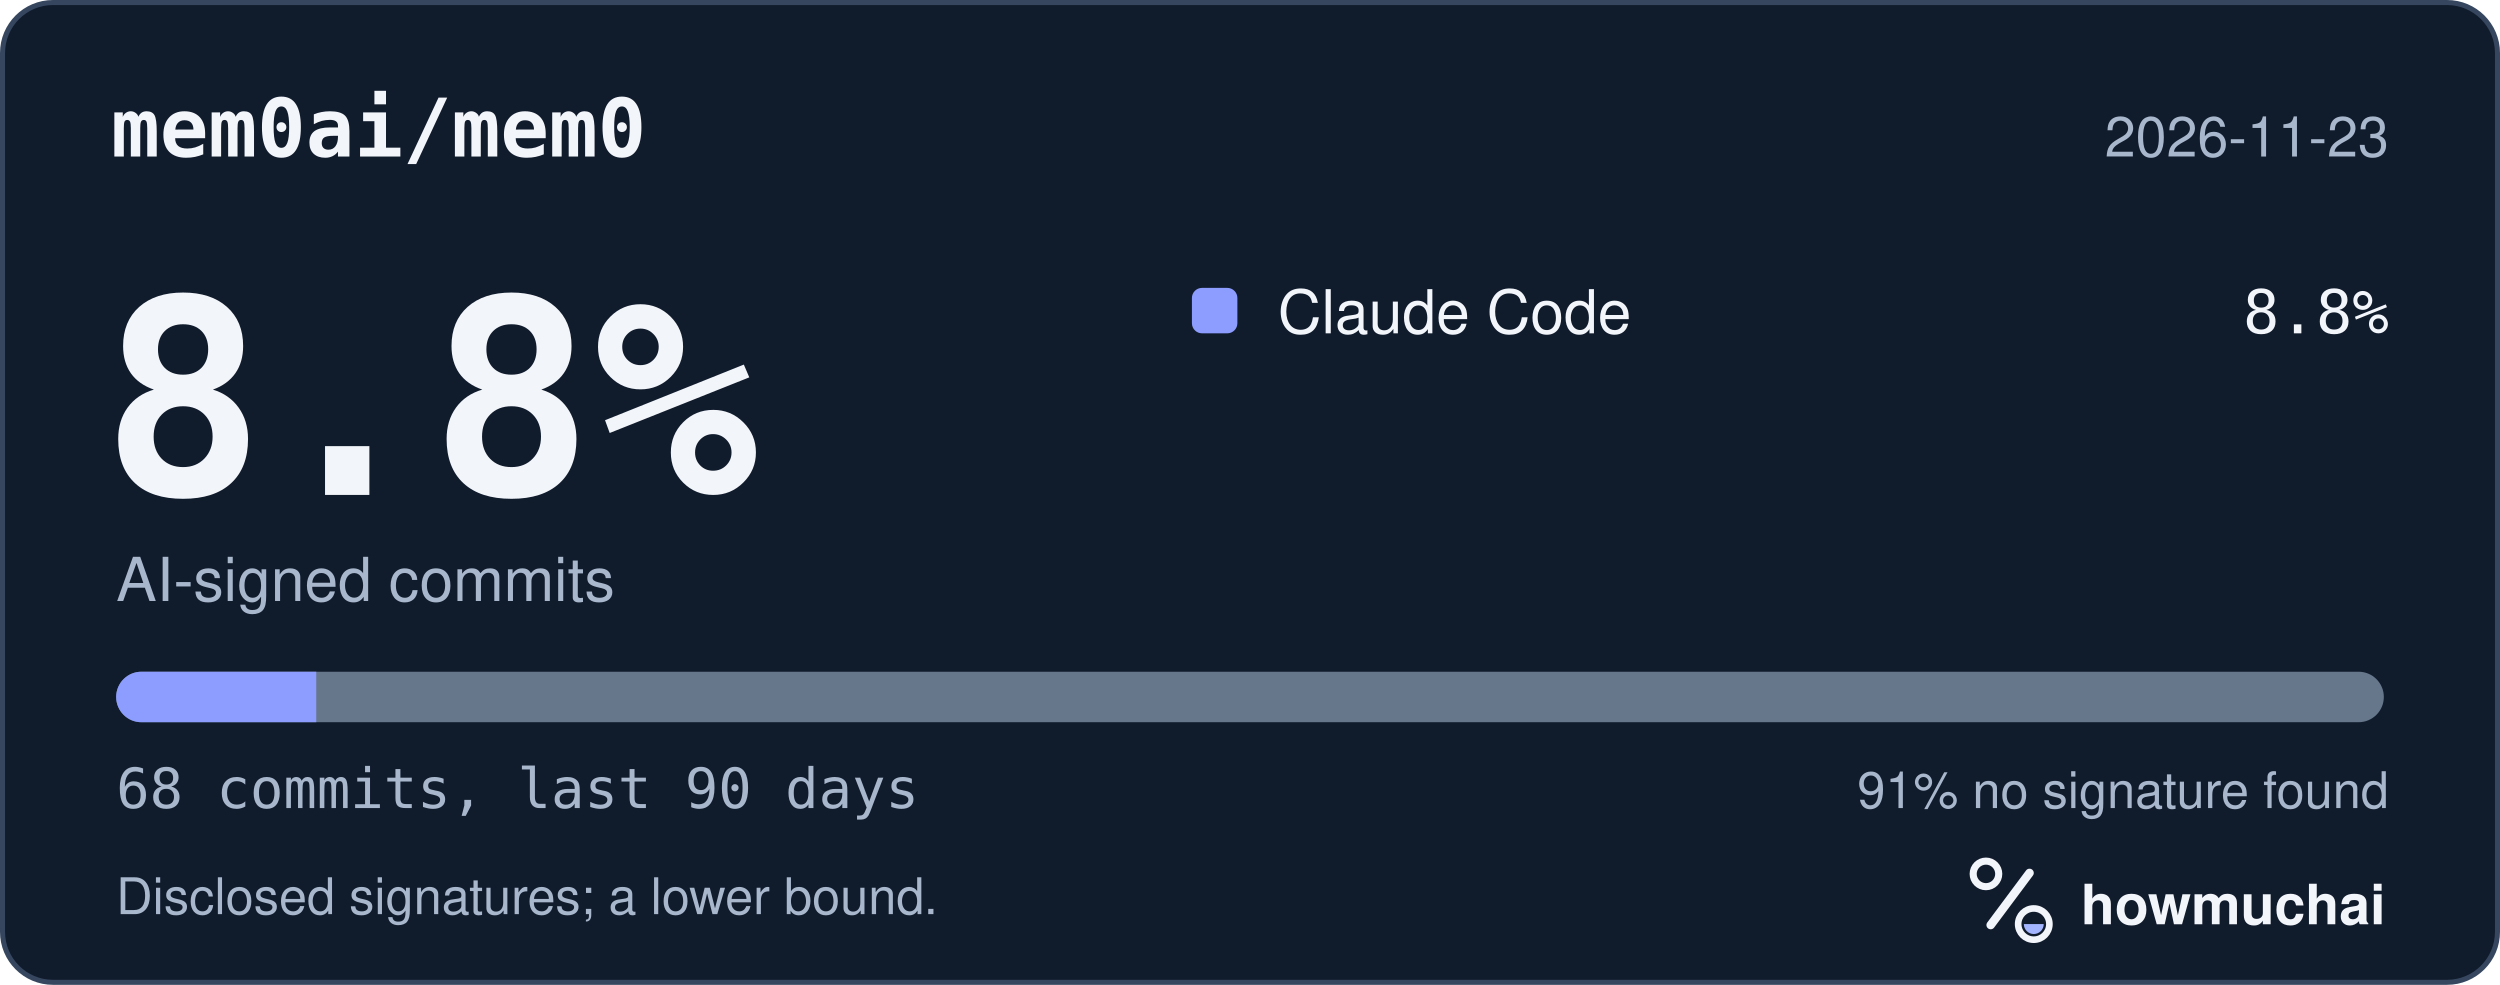
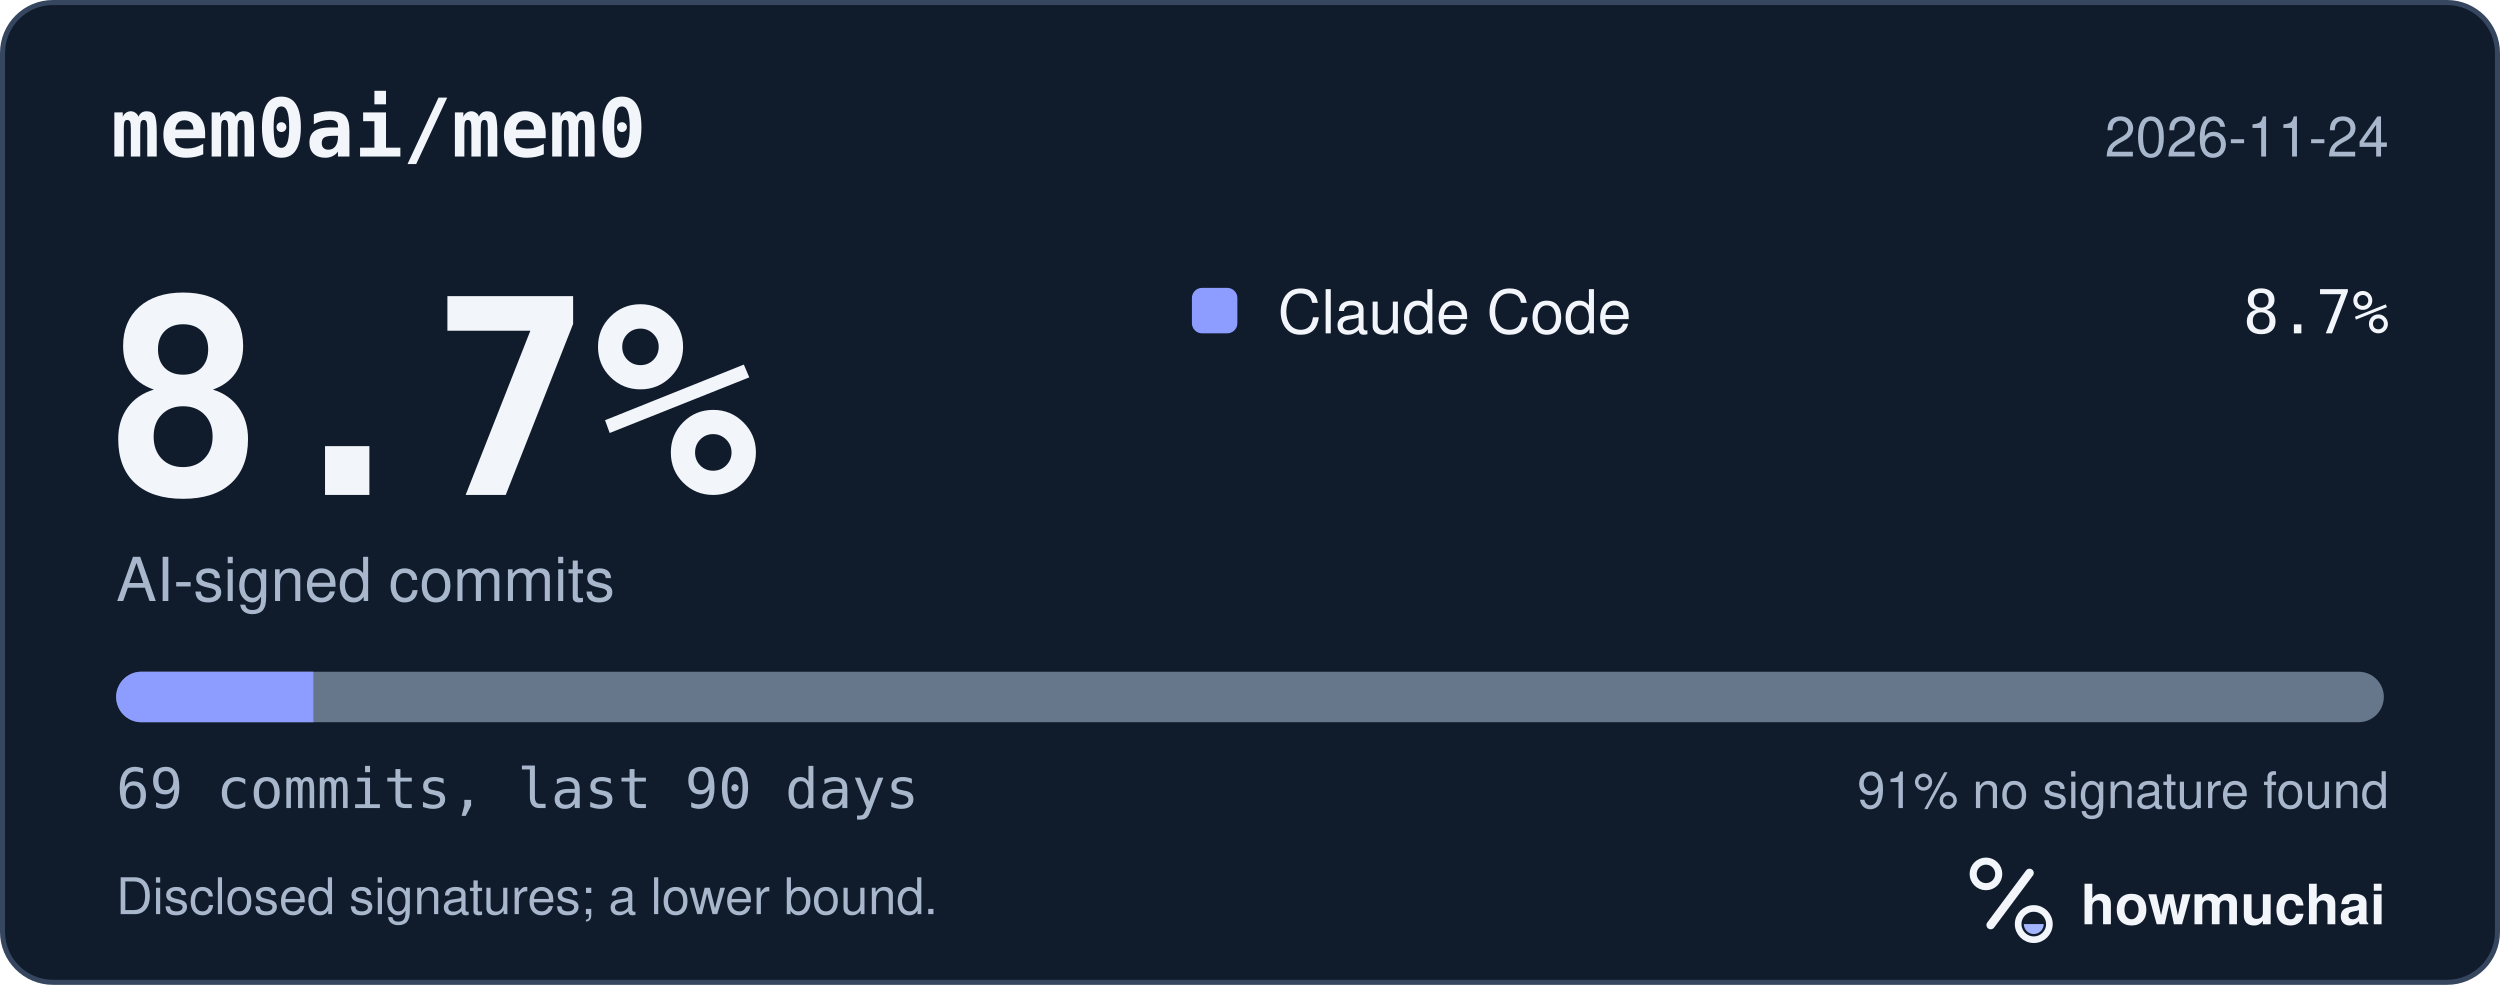
<svg xmlns="http://www.w3.org/2000/svg" width="495" height="195" viewBox="0 0 495 195" role="img" aria-labelledby="hm-t hm-d">
  <rect x="0.5" y="0.5" width="494" height="194" rx="10" fill="#101B2C" stroke="#35465E" />
  <text x="22" y="31" fill="#F2F5FA" font-family="ui-monospace, SF Mono, Menlo, Consolas, IBM Plex Mono, monospace" font-size="16" font-weight="600">mem0ai/mem0</text>
-   <text x="473" y="31" fill="#A8B7CC" font-family="-apple-system, BlinkMacSystemFont, Segoe UI, Helvetica, Arial, Fira Sans, sans-serif" font-size="11" text-anchor="end">2026-11-23</text>
-   <text x="20" y="98" fill="#F2F5FA" font-family="ui-monospace, SF Mono, Menlo, Consolas, IBM Plex Mono, monospace" font-size="54" font-weight="700">8.8%</text>
+   <text x="473" y="31" fill="#A8B7CC" font-family="-apple-system, BlinkMacSystemFont, Segoe UI, Helvetica, Arial, Fira Sans, sans-serif" font-size="11" text-anchor="end">2026-11-24</text>
+   <text x="20" y="98" fill="#F2F5FA" font-family="ui-monospace, SF Mono, Menlo, Consolas, IBM Plex Mono, monospace" font-size="54" font-weight="700">8.7%</text>
  <text x="23" y="119" fill="#A8B7CC" font-family="-apple-system, BlinkMacSystemFont, Segoe UI, Helvetica, Arial, Fira Sans, sans-serif" font-size="12">AI-signed commits</text>
  <rect x="236" y="57" width="9" height="9" rx="2" fill="#8D9DFF" />
  <text x="253" y="66" fill="#F2F5FA" font-family="-apple-system, BlinkMacSystemFont, Segoe UI, Helvetica, Arial, Fira Sans, sans-serif" font-size="12">Claude Code</text>
-   <text x="473" y="66" fill="#F2F5FA" font-family="ui-monospace, SF Mono, Menlo, Consolas, IBM Plex Mono, monospace" font-size="12" text-anchor="end">8.8%</text>
+   <text x="473" y="66" fill="#F2F5FA" font-family="ui-monospace, SF Mono, Menlo, Consolas, IBM Plex Mono, monospace" font-size="12" text-anchor="end">8.7%</text>
  <defs>
    <clipPath id="hm-bar">
      <rect x="23" y="133" width="449" height="10" rx="5" />
    </clipPath>
  </defs>
  <rect x="23" y="133" width="449" height="10" rx="5" fill="#66768B" />
  <g clip-path="url(#hm-bar)">
-     <rect x="23.00" y="133" width="39.62" height="10" fill="#8D9DFF" />
+     <rect x="23.00" y="133" width="39.04" height="10" fill="#8D9DFF" />
  </g>
-   <text x="23" y="160" fill="#A8B7CC" font-family="ui-monospace, SF Mono, Menlo, Consolas, IBM Plex Mono, monospace" font-size="11">68 commits, last 90 days</text>
+   <text x="23" y="160" fill="#A8B7CC" font-family="ui-monospace, SF Mono, Menlo, Consolas, IBM Plex Mono, monospace" font-size="11">69 commits, last 90 days</text>
  <text x="473" y="160" fill="#A8B7CC" font-family="-apple-system, BlinkMacSystemFont, Segoe UI, Helvetica, Arial, Fira Sans, sans-serif" font-size="10" text-anchor="end">91% no signature found</text>
  <text x="23" y="181" fill="#A8B7CC" font-family="-apple-system, BlinkMacSystemFont, Segoe UI, Helvetica, Arial, Fira Sans, sans-serif" font-size="10">Disclosed signatures; a lower bound.</text>
  <g transform="translate(386 166) scale(0.046875)">
    <circle cx="154" cy="150" r="54" fill="none" stroke="#F2F5FA" stroke-width="30" />
    <path d="M174 366 338 146" fill="none" stroke="#F2F5FA" stroke-width="36" stroke-linecap="round" />
    <circle cx="356" cy="362" r="66" fill="none" stroke="#F2F5FA" stroke-width="28" />
    <path d="M314 362a42 42 0 0 0 84 0Z" fill="#A4B5FF" />
  </g>
  <text x="412" y="183" fill="#F2F5FA" font-family="-apple-system, BlinkMacSystemFont, Segoe UI, Helvetica, Arial, Fira Sans, sans-serif" font-size="11" font-weight="650">howmuchai</text>
</svg>
